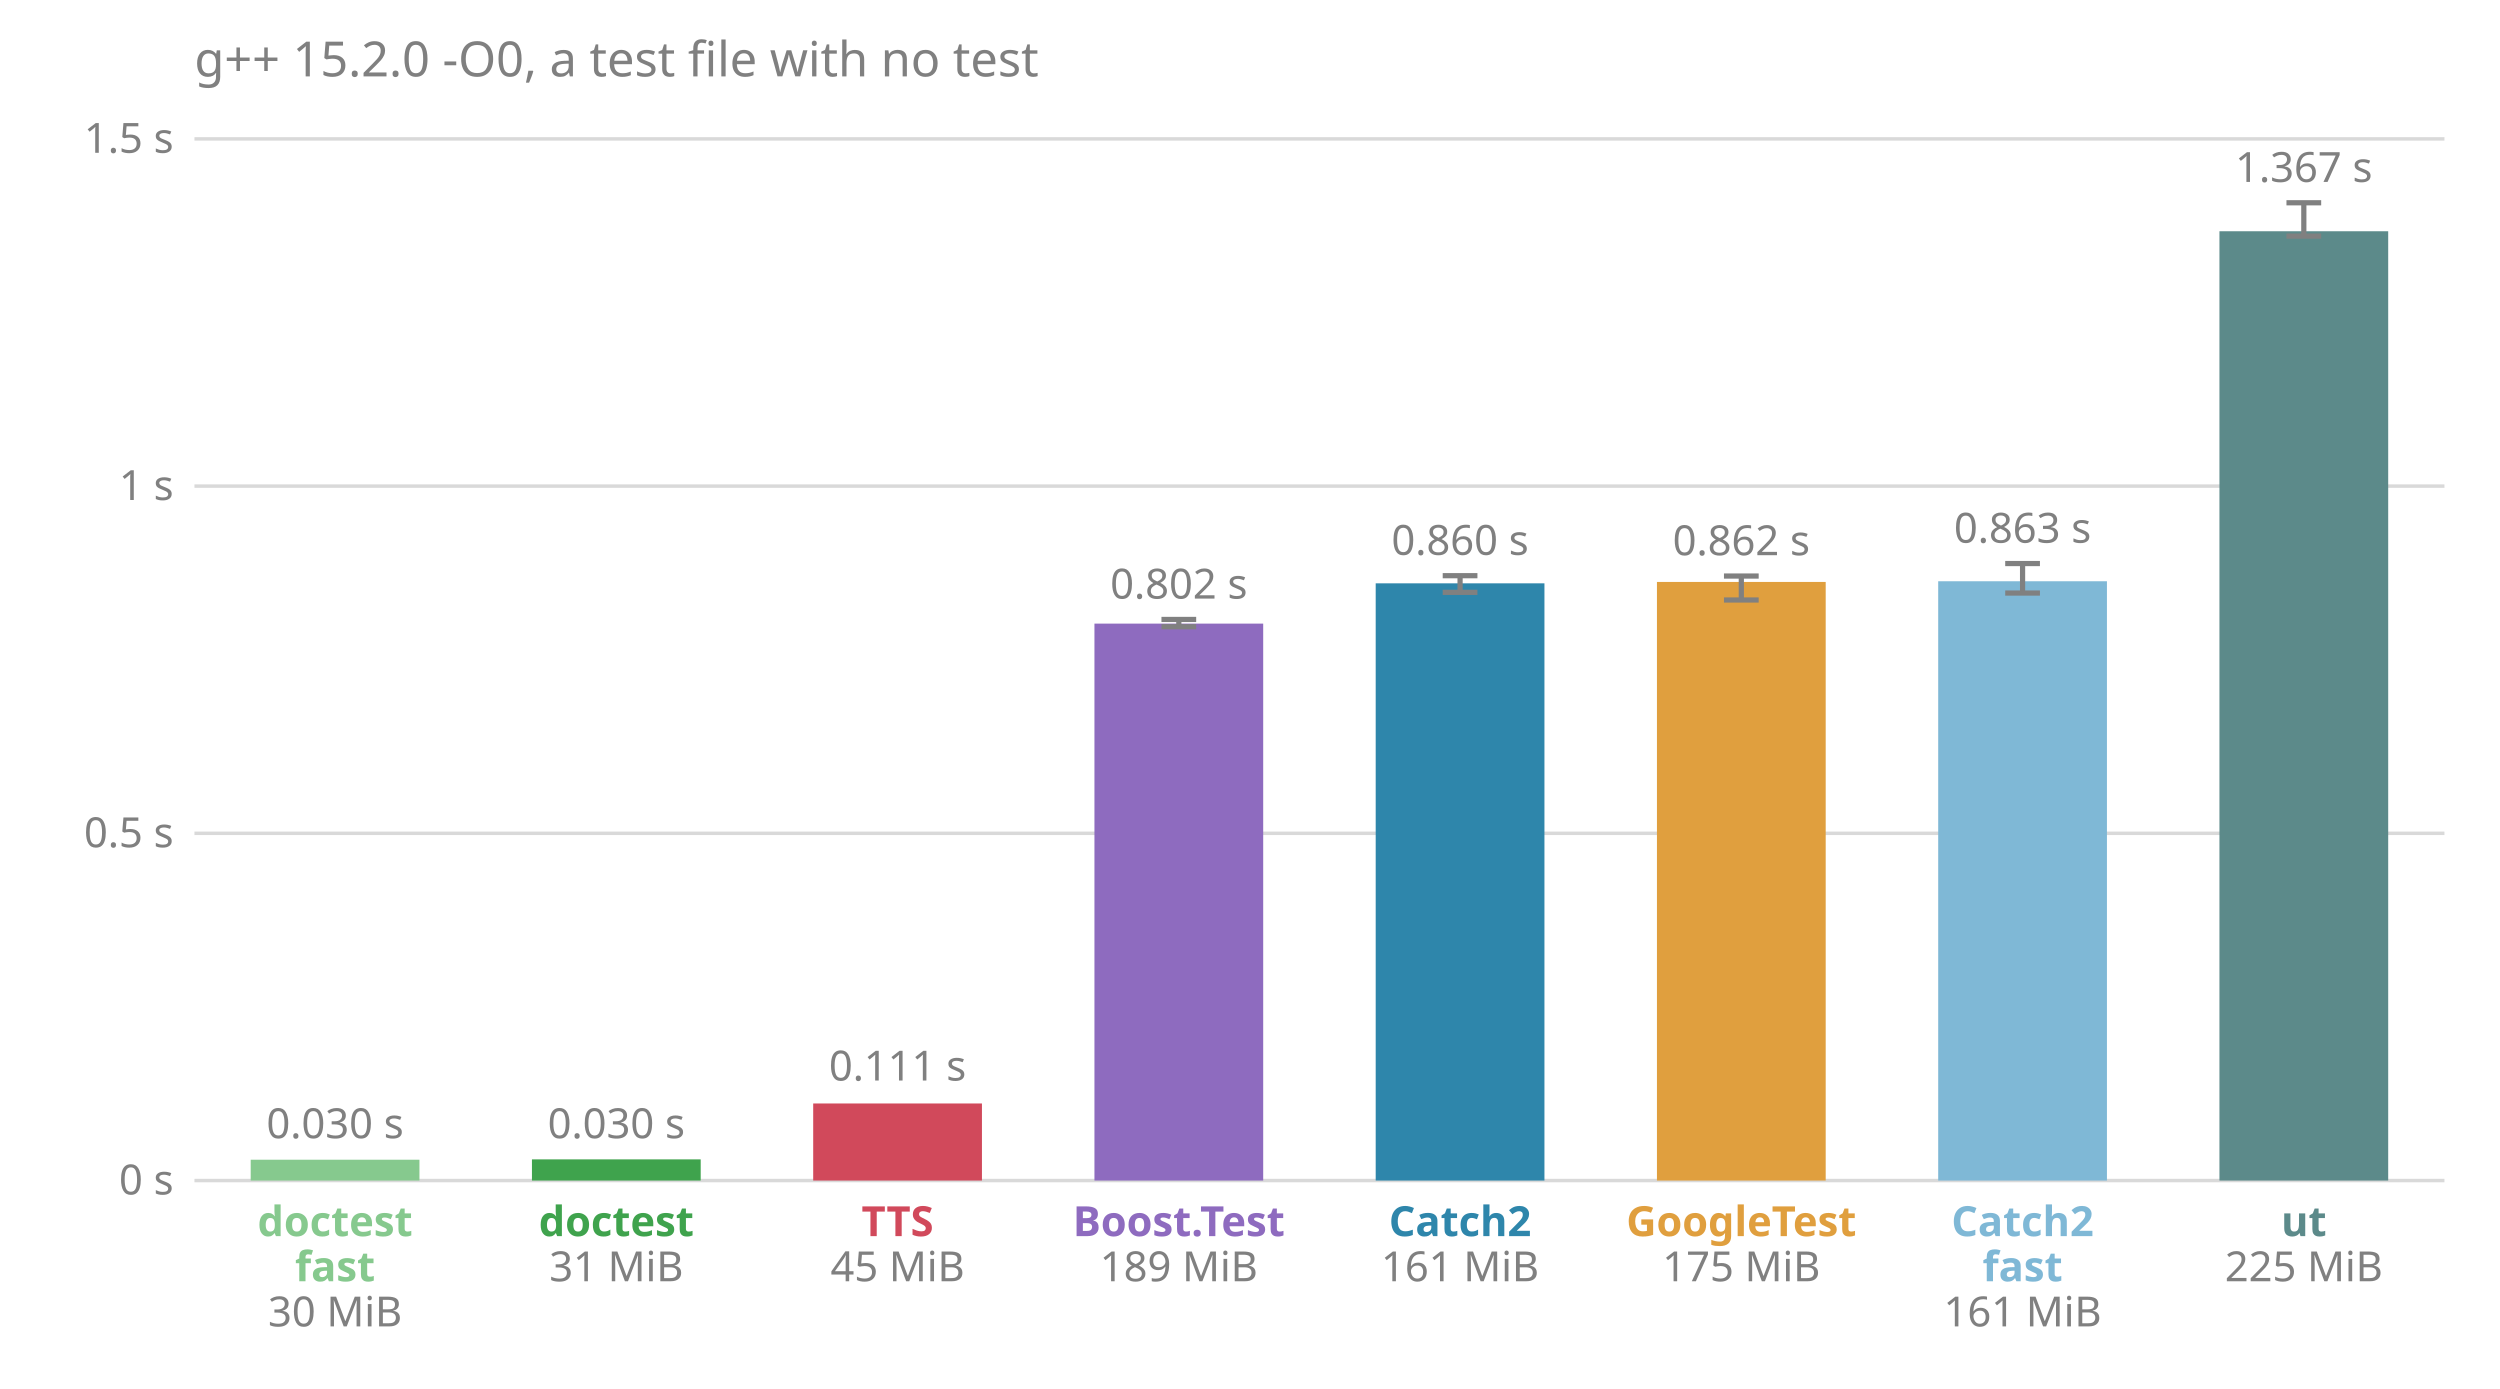
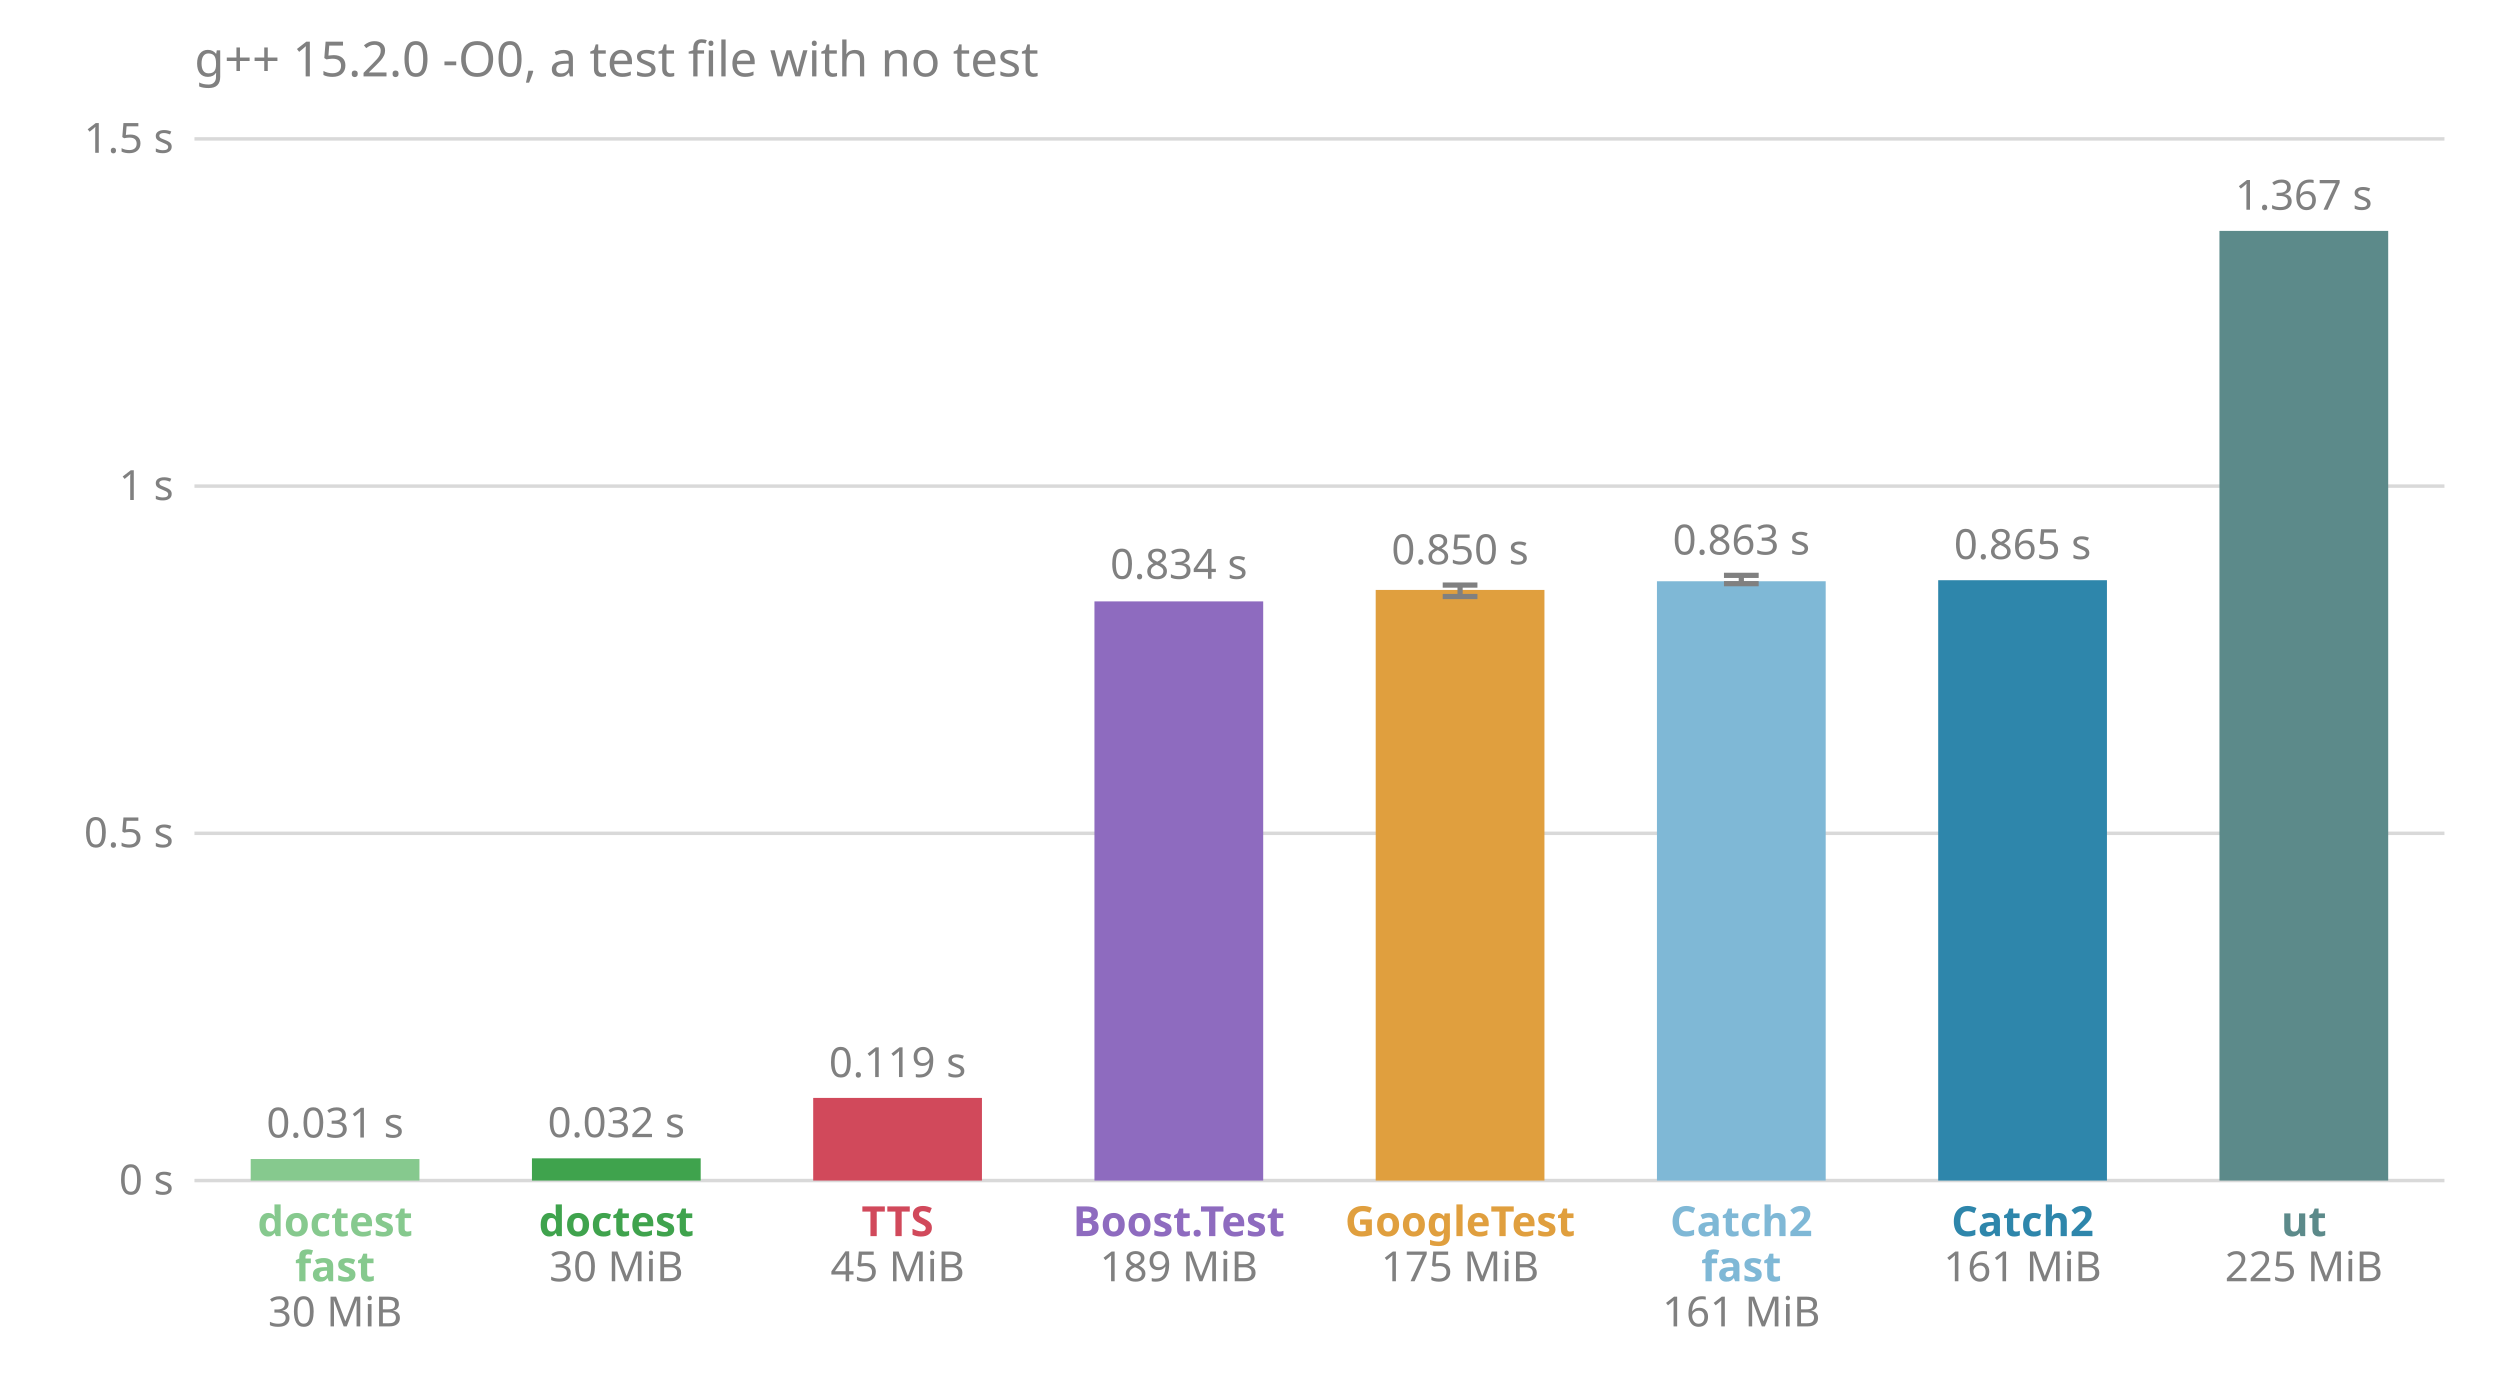
<svg xmlns="http://www.w3.org/2000/svg" viewBox="0 0 720 400" font-family="sans-serif" font-size="12">
  <text x="56.0" y="22.0" fill="#808080" font-size="14">g++ 15.2.0 -O0, a test file with no test</text>
  <line x1="56.0" x2="704.0" y1="340.0" y2="340.0" stroke="#808080" stroke-opacity="0.3" />
  <text x="50.0" y="344.0" fill="#808080" text-anchor="end">0 s</text>
  <line x1="56.0" x2="704.0" y1="240.0" y2="240.0" stroke="#808080" stroke-opacity="0.3" />
  <text x="50.0" y="244.0" fill="#808080" text-anchor="end">0.5 s</text>
  <line x1="56.0" x2="704.0" y1="140.0" y2="140.0" stroke="#808080" stroke-opacity="0.3" />
  <text x="50.0" y="144.0" fill="#808080" text-anchor="end">1 s</text>
  <line x1="56.0" x2="704.0" y1="40.0" y2="40.0" stroke="#808080" stroke-opacity="0.3" />
  <text x="50.0" y="44.0" fill="#808080" text-anchor="end">1.5 s</text>
-   <rect x="72.2" y="334.0" width="48.6" height="6.0" fill="#86c98e" />
-   <text x="96.5" y="327.8" fill="#808080" text-anchor="middle">0.030 s</text>
+   <rect x="72.2" y="333.8" width="48.6" height="6.2" fill="#86c98e" />
+   <text x="96.5" y="327.6" fill="#808080" text-anchor="middle">0.031 s</text>
  <text x="96.5" y="356.0" fill="#86c98e" font-weight="bold" text-anchor="middle">doctest</text>
  <text x="96.5" y="369.0" fill="#86c98e" font-weight="bold" text-anchor="middle">fast</text>
  <text x="96.5" y="382.0" fill="#808080" text-anchor="middle">30 MiB</text>
-   <rect x="153.2" y="333.9" width="48.6" height="6.1" fill="#3fa34d" />
-   <text x="177.5" y="327.8" fill="#808080" text-anchor="middle">0.030 s</text>
+   <rect x="153.2" y="333.6" width="48.6" height="6.4" fill="#3fa34d" />
+   <text x="177.5" y="327.5" fill="#808080" text-anchor="middle">0.032 s</text>
  <text x="177.5" y="356.0" fill="#3fa34d" font-weight="bold" text-anchor="middle">doctest</text>
-   <text x="177.5" y="369.0" fill="#808080" text-anchor="middle">31 MiB</text>
-   <rect x="234.2" y="317.8" width="48.6" height="22.2" fill="#d1495b" />
-   <text x="258.5" y="311.2" fill="#808080" text-anchor="middle">0.111 s</text>
+   <text x="177.5" y="369.0" fill="#808080" text-anchor="middle">30 MiB</text>
+   <rect x="234.2" y="316.2" width="48.6" height="23.8" fill="#d1495b" />
+   <text x="258.5" y="310.2" fill="#808080" text-anchor="middle">0.119 s</text>
  <text x="258.5" y="356.0" fill="#d1495b" font-weight="bold" text-anchor="middle">TTS</text>
  <text x="258.5" y="369.0" fill="#808080" text-anchor="middle">45 MiB</text>
-   <rect x="315.2" y="179.6" width="48.6" height="160.4" fill="#8e6bbf" />
-   <line x1="339.5" x2="339.5" y1="180.5" y2="178.4" stroke="#808080" stroke-width="1.5" />
-   <line x1="334.5" x2="344.5" y1="180.5" y2="180.5" stroke="#808080" stroke-width="1.5" />
-   <line x1="334.5" x2="344.5" y1="178.4" y2="178.4" stroke="#808080" stroke-width="1.5" />
-   <text x="339.5" y="172.4" fill="#808080" text-anchor="middle">0.802 s</text>
+   <rect x="315.2" y="173.2" width="48.6" height="166.8" fill="#8e6bbf" />
+   <text x="339.5" y="166.7" fill="#808080" text-anchor="middle">0.834 s</text>
  <text x="339.5" y="356.0" fill="#8e6bbf" font-weight="bold" text-anchor="middle">Boost.Test</text>
  <text x="339.5" y="369.0" fill="#808080" text-anchor="middle">189 MiB</text>
-   <rect x="396.2" y="168.0" width="48.6" height="172.0" fill="#2e86ab" />
-   <line x1="420.5" x2="420.5" y1="170.6" y2="165.8" stroke="#808080" stroke-width="1.5" />
-   <line x1="415.5" x2="425.5" y1="170.6" y2="170.6" stroke="#808080" stroke-width="1.5" />
-   <line x1="415.5" x2="425.5" y1="165.8" y2="165.8" stroke="#808080" stroke-width="1.5" />
-   <text x="420.5" y="159.8" fill="#808080" text-anchor="middle">0.860 s</text>
-   <text x="420.5" y="356.0" fill="#2e86ab" font-weight="bold" text-anchor="middle">Catch2</text>
-   <text x="420.5" y="369.0" fill="#808080" text-anchor="middle">161 MiB</text>
-   <rect x="477.2" y="167.6" width="48.6" height="172.4" fill="#e09f3e" />
-   <line x1="501.5" x2="501.5" y1="172.8" y2="165.9" stroke="#808080" stroke-width="1.5" />
-   <line x1="496.5" x2="506.5" y1="172.8" y2="172.8" stroke="#808080" stroke-width="1.5" />
-   <line x1="496.5" x2="506.5" y1="165.9" y2="165.9" stroke="#808080" stroke-width="1.5" />
-   <text x="501.5" y="159.9" fill="#808080" text-anchor="middle">0.862 s</text>
-   <text x="501.5" y="356.0" fill="#e09f3e" font-weight="bold" text-anchor="middle">GoogleTest</text>
-   <text x="501.5" y="369.0" fill="#808080" text-anchor="middle">175 MiB</text>
-   <rect x="558.2" y="167.4" width="48.6" height="172.6" fill="#7fb8d6" />
-   <line x1="582.5" x2="582.5" y1="170.8" y2="162.3" stroke="#808080" stroke-width="1.5" />
-   <line x1="577.5" x2="587.5" y1="170.8" y2="170.8" stroke="#808080" stroke-width="1.5" />
-   <line x1="577.5" x2="587.5" y1="162.3" y2="162.3" stroke="#808080" stroke-width="1.5" />
-   <text x="582.5" y="156.3" fill="#808080" text-anchor="middle">0.863 s</text>
-   <text x="582.5" y="356.0" fill="#7fb8d6" font-weight="bold" text-anchor="middle">Catch2</text>
-   <text x="582.5" y="369.0" fill="#7fb8d6" font-weight="bold" text-anchor="middle">fast</text>
-   <text x="582.5" y="382.0" fill="#808080" text-anchor="middle">161 MiB</text>
-   <rect x="639.2" y="66.6" width="48.6" height="273.4" fill="#5c8a8a" />
-   <line x1="663.5" x2="663.5" y1="68.0" y2="58.4" stroke="#808080" stroke-width="1.5" />
-   <line x1="658.5" x2="668.5" y1="68.0" y2="68.0" stroke="#808080" stroke-width="1.5" />
-   <line x1="658.5" x2="668.5" y1="58.4" y2="58.4" stroke="#808080" stroke-width="1.5" />
-   <text x="663.5" y="52.4" fill="#808080" text-anchor="middle">1.367 s</text>
+   <rect x="396.2" y="169.9" width="48.6" height="170.1" fill="#e09f3e" />
+   <line x1="420.5" x2="420.5" y1="171.8" y2="168.5" stroke="#808080" stroke-width="1.5" />
+   <line x1="415.5" x2="425.5" y1="171.8" y2="171.8" stroke="#808080" stroke-width="1.5" />
+   <line x1="415.5" x2="425.5" y1="168.5" y2="168.5" stroke="#808080" stroke-width="1.5" />
+   <text x="420.5" y="162.5" fill="#808080" text-anchor="middle">0.850 s</text>
+   <text x="420.5" y="356.0" fill="#e09f3e" font-weight="bold" text-anchor="middle">GoogleTest</text>
+   <text x="420.5" y="369.0" fill="#808080" text-anchor="middle">175 MiB</text>
+   <rect x="477.2" y="167.4" width="48.6" height="172.6" fill="#7fb8d6" />
+   <line x1="501.5" x2="501.5" y1="168.1" y2="165.7" stroke="#808080" stroke-width="1.5" />
+   <line x1="496.5" x2="506.5" y1="168.1" y2="168.1" stroke="#808080" stroke-width="1.5" />
+   <line x1="496.5" x2="506.5" y1="165.7" y2="165.7" stroke="#808080" stroke-width="1.5" />
+   <text x="501.5" y="159.7" fill="#808080" text-anchor="middle">0.863 s</text>
+   <text x="501.5" y="356.0" fill="#7fb8d6" font-weight="bold" text-anchor="middle">Catch2</text>
+   <text x="501.5" y="369.0" fill="#7fb8d6" font-weight="bold" text-anchor="middle">fast</text>
+   <text x="501.5" y="382.0" fill="#808080" text-anchor="middle">161 MiB</text>
+   <rect x="558.2" y="167.1" width="48.6" height="172.9" fill="#2e86ab" />
+   <text x="582.5" y="161.0" fill="#808080" text-anchor="middle">0.865 s</text>
+   <text x="582.5" y="356.0" fill="#2e86ab" font-weight="bold" text-anchor="middle">Catch2</text>
+   <text x="582.5" y="369.0" fill="#808080" text-anchor="middle">161 MiB</text>
+   <rect x="639.2" y="66.5" width="48.6" height="273.5" fill="#5c8a8a" />
+   <text x="663.5" y="60.4" fill="#808080" text-anchor="middle">1.367 s</text>
  <text x="663.5" y="356.0" fill="#5c8a8a" font-weight="bold" text-anchor="middle">ut</text>
  <text x="663.5" y="369.0" fill="#808080" text-anchor="middle">225 MiB</text>
</svg>
